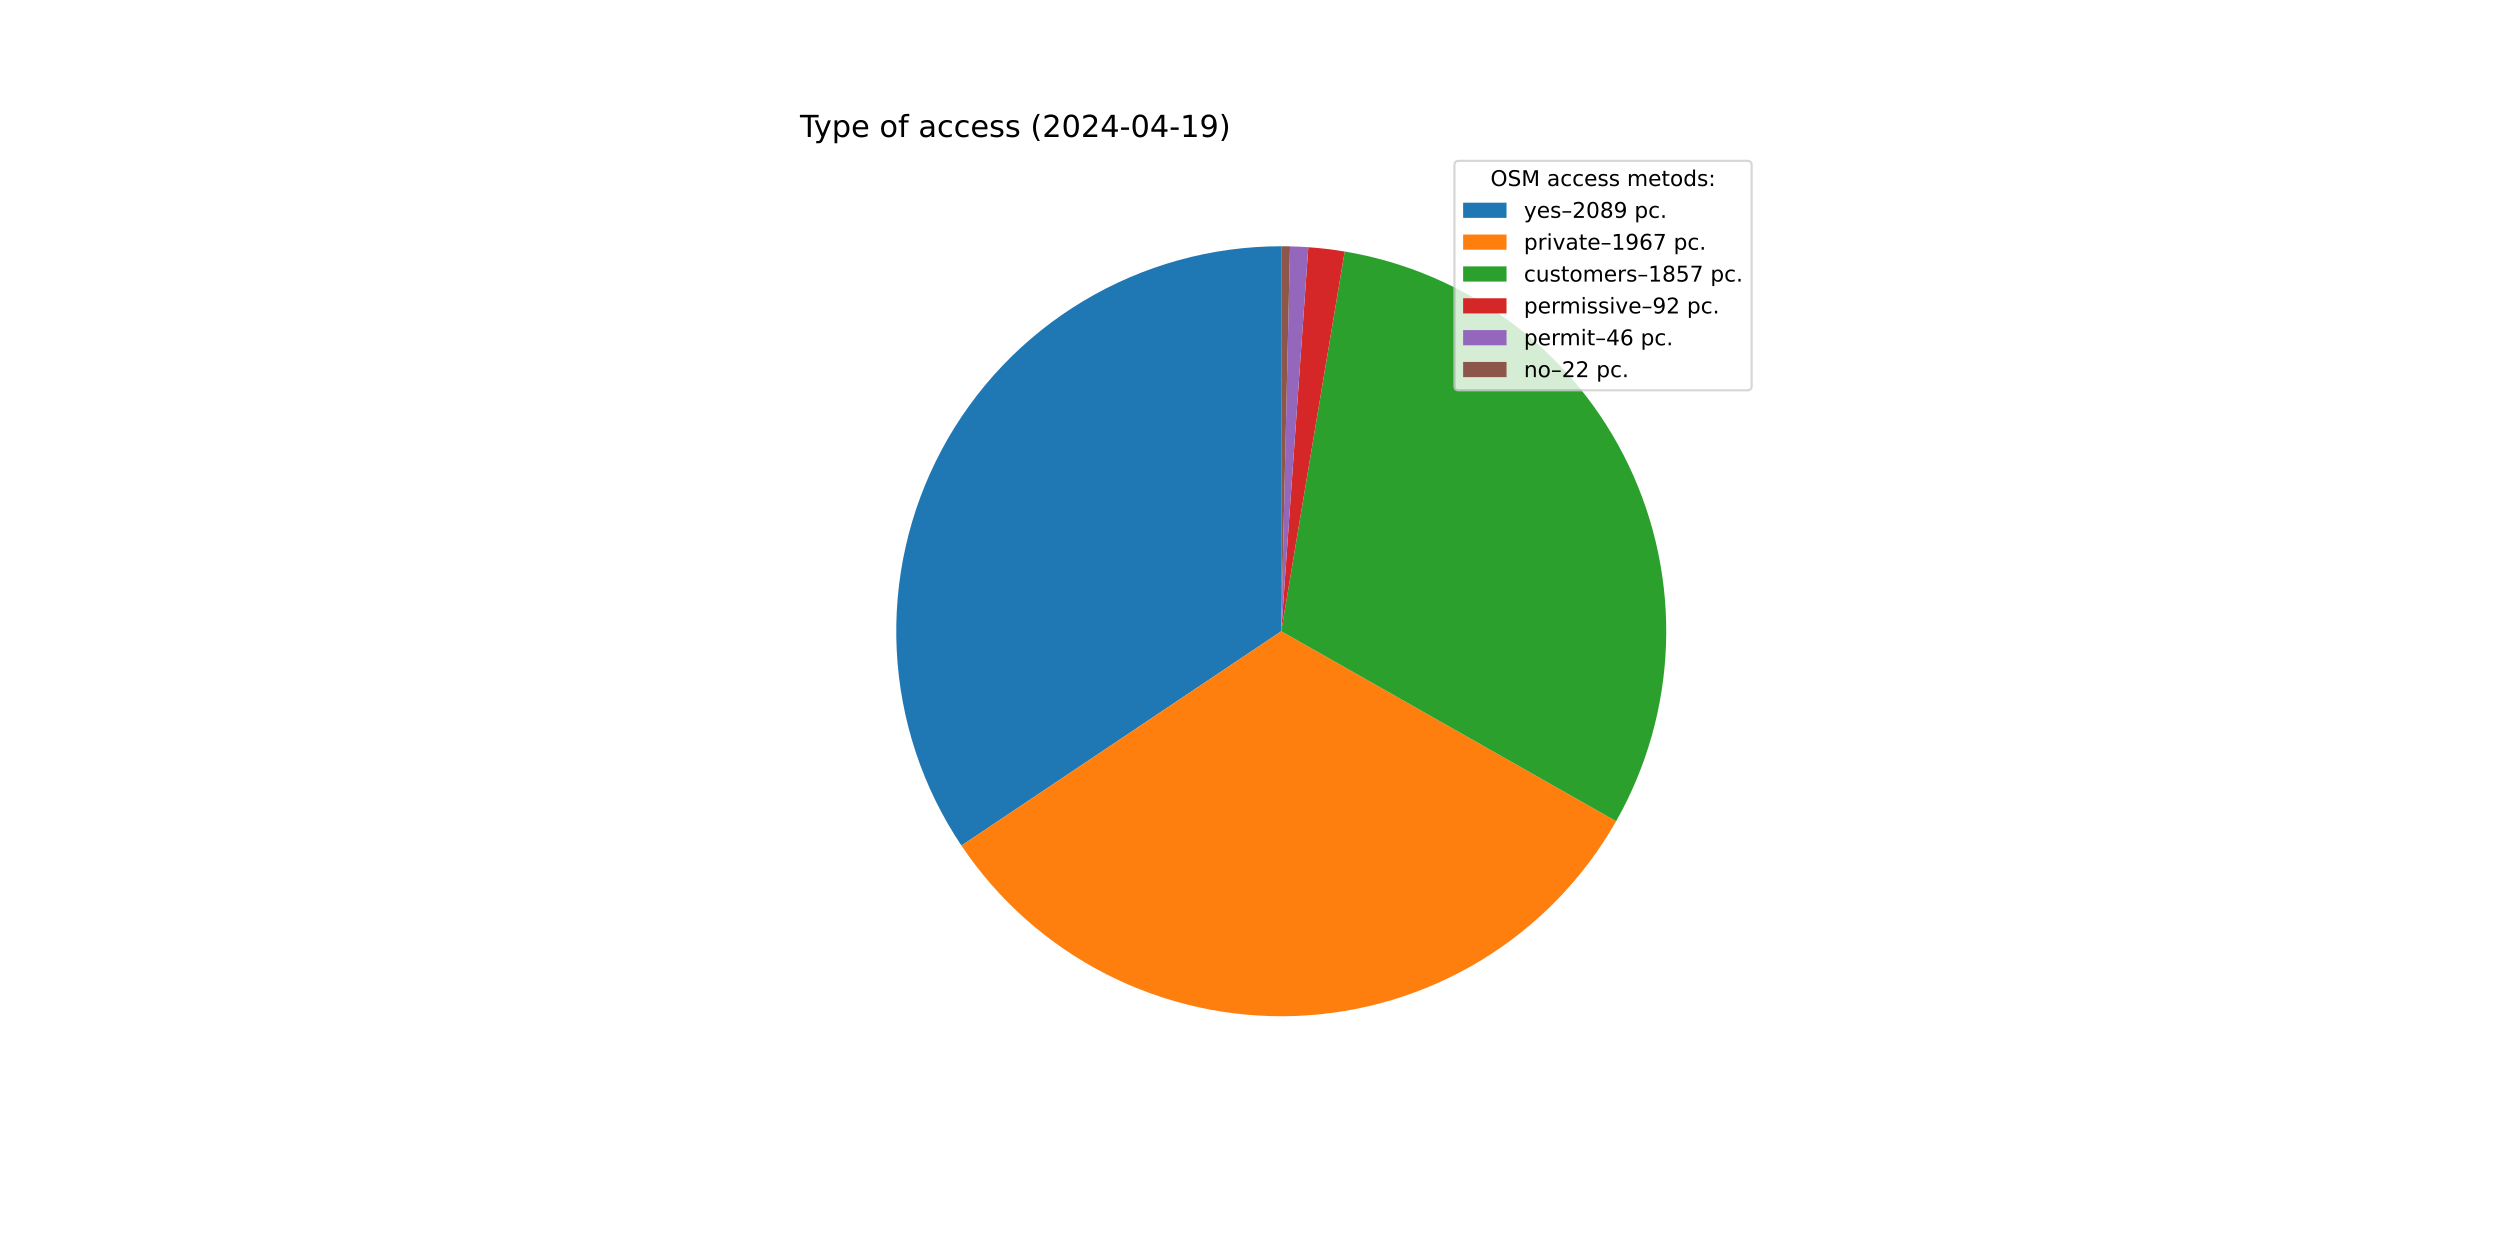
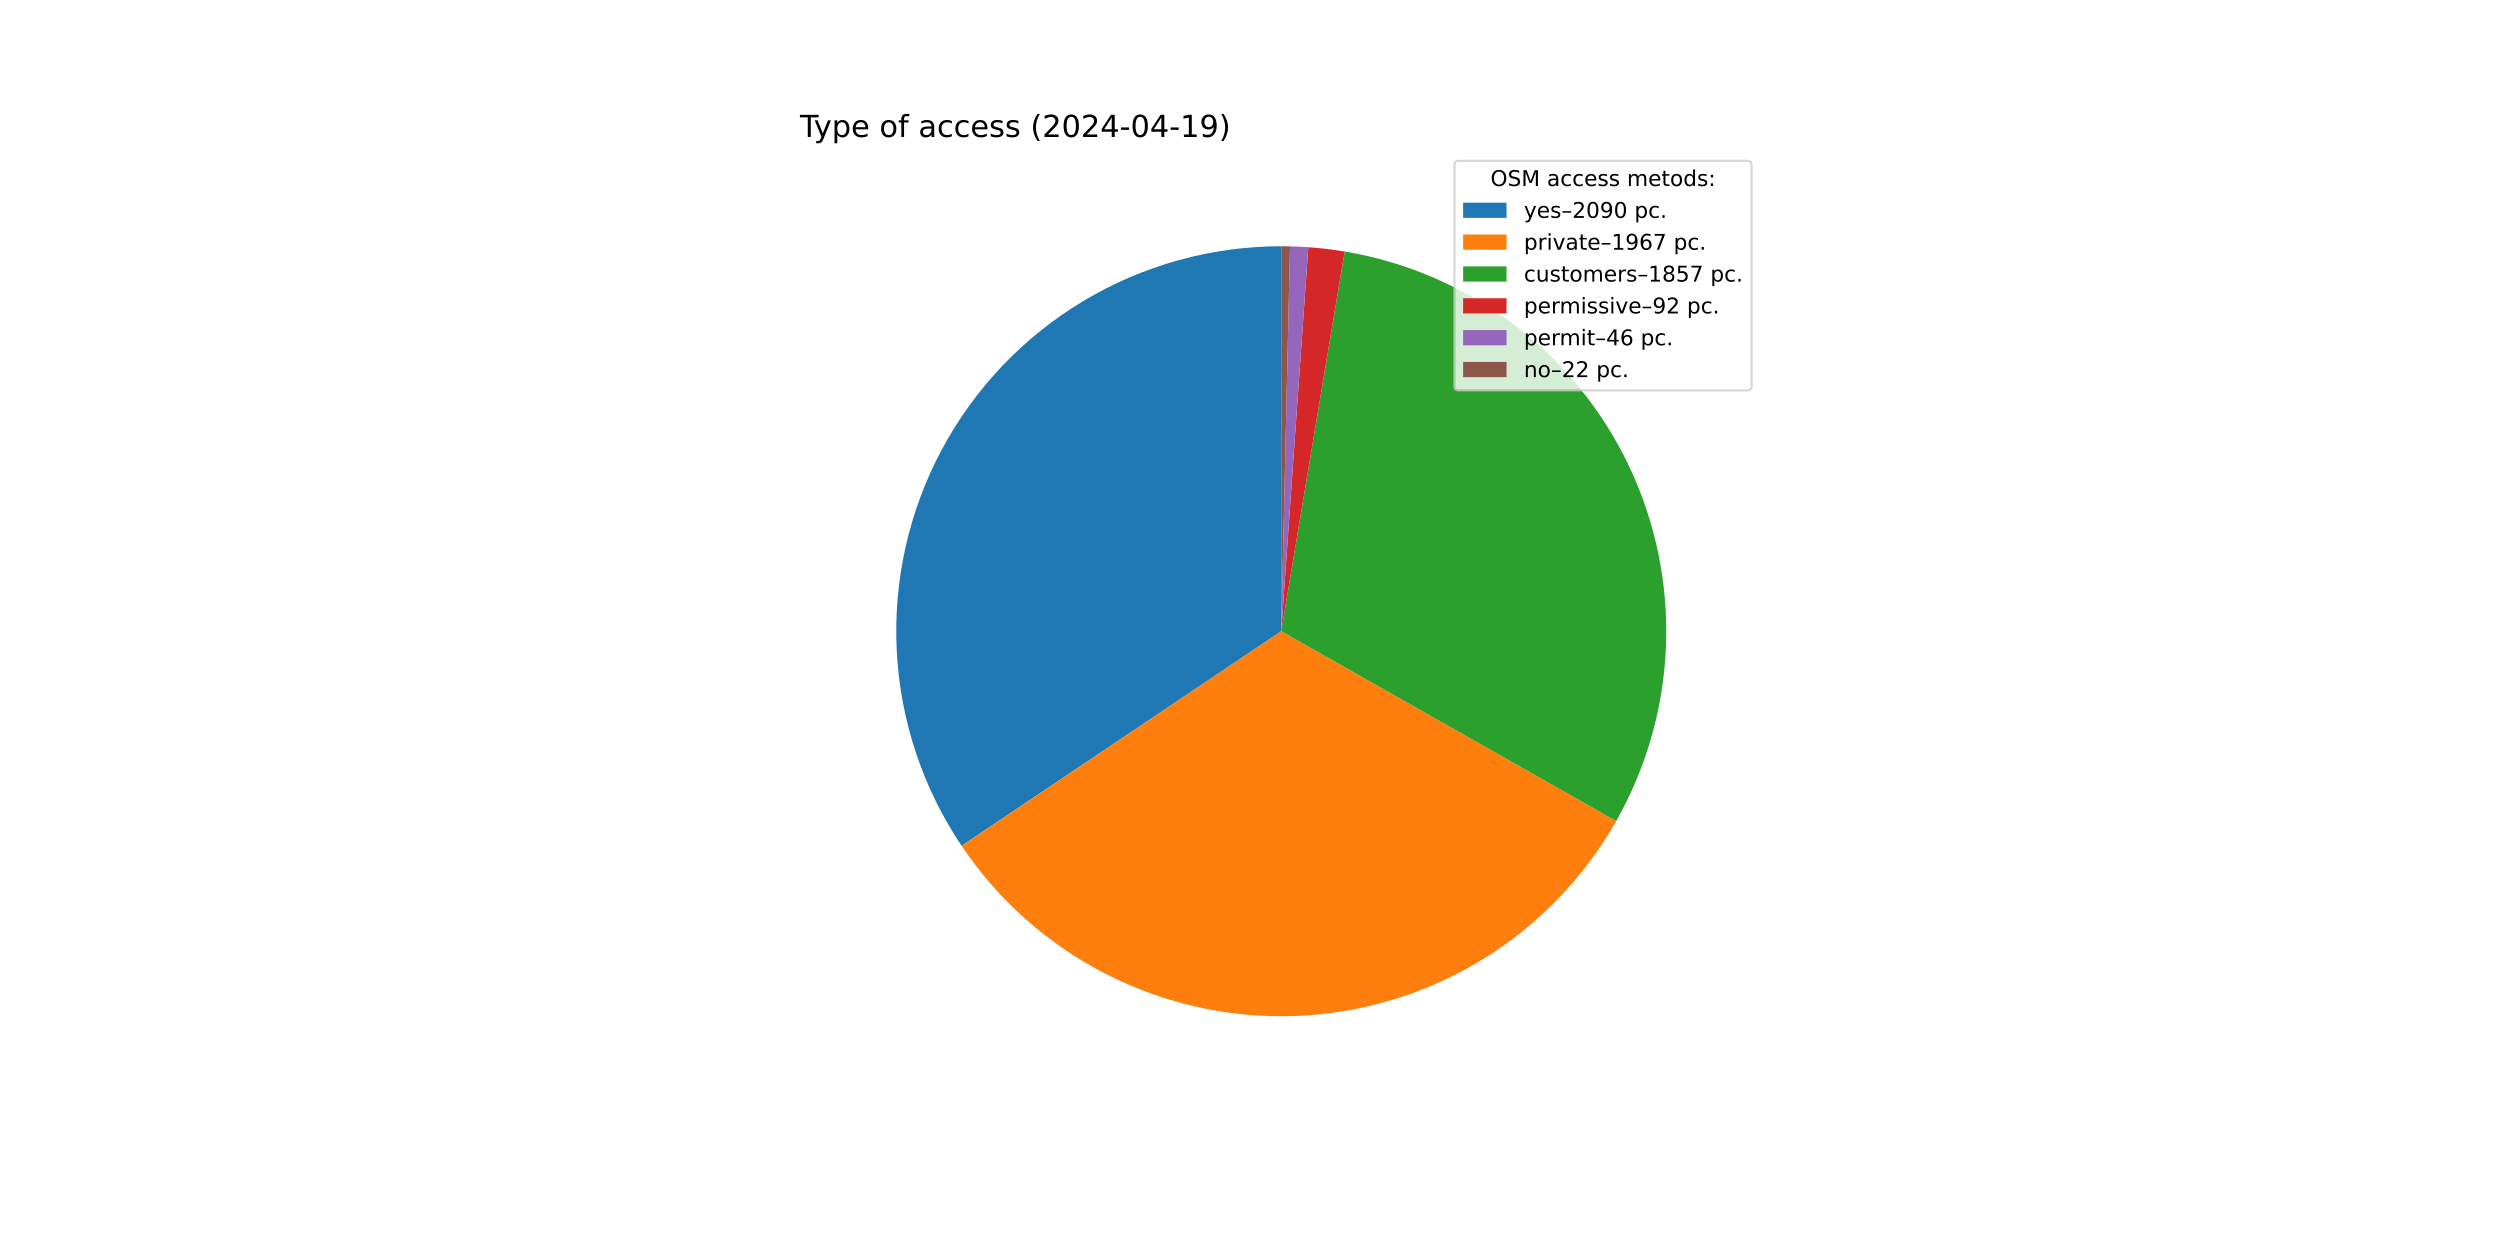
<svg xmlns="http://www.w3.org/2000/svg" xmlns:xlink="http://www.w3.org/1999/xlink" width="1152pt" height="576pt" viewBox="0 0 1152 576" version="1.1">
  <defs>
    <style type="text/css">*{stroke-linejoin: round; stroke-linecap: butt}</style>
  </defs>
  <g id="figure_1">
    <g id="patch_1">
      <path d="M 0 576  L 1152 576  L 1152 0  L 0 0  z " style="fill: #ffffff" />
    </g>
    <g id="axes_1">
      <g id="patch_2">
-         <path d="M 590.4 113.472  C 558.254 113.472 526.705 122.209 499.139 138.745  C 471.572 155.281 449.012 179.003 433.879 207.364  C 418.747 235.725 411.603 267.673 413.215 299.778  C 414.828 331.884 425.136 362.955 443.034 389.657  L 590.4 290.88  z " style="fill: #1f77b4" />
+         <path d="M 590.4 113.472  C 558.244 113.472 526.685 122.215 499.113 138.761  C 471.541 155.307 448.979 179.042 433.851 207.417  C 418.723 235.793 411.591 267.754 413.22 299.869  C 414.849 331.983 425.179 363.059 443.101 389.757  L 590.4 290.88  z " style="fill: #1f77b4" />
      </g>
      <g id="patch_3">
-         <path d="M 443.034 389.657  C 459.876 414.783 482.866 435.189 509.813 448.929  C 536.761 462.669 566.779 469.291 597.006 468.165  C 627.233 467.039 656.676 458.2 682.526 442.493  C 708.375 426.786 729.784 404.725 744.708 378.416  L 590.4 290.88  z " style="fill: #ff7f0e" />
+         <path d="M 443.101 389.757  C 459.957 414.867 482.957 435.255 509.908 448.977  C 536.858 462.698 566.876 469.303 597.097 468.162  C 627.318 467.02 656.751 458.169 682.59 442.454  C 708.429 426.738 729.825 404.673 744.738 378.363  L 590.4 290.88  z " style="fill: #ff7f0e" />
      </g>
      <g id="patch_4">
-         <path d="M 744.708 378.416  C 758.79 353.592 766.677 325.733 767.695 297.211  C 768.713 268.689 762.835 240.339 750.559 214.574  C 738.284 188.809 719.97 166.382 697.179 149.205  C 674.387 132.027 647.783 120.6 619.634 115.897  L 590.4 290.88  z " style="fill: #2ca02c" />
+         <path d="M 744.738 378.363  C 758.81 353.538 766.686 325.681 767.697 297.164  C 768.707 268.647 762.823 240.302 750.545 214.544  C 738.267 188.785 719.953 166.366 697.164 149.193  C 674.374 132.021 647.774 120.598 619.629 115.896  L 590.4 290.88  z " style="fill: #2ca02c" />
      </g>
      <g id="patch_5">
-         <path d="M 619.634 115.897  C 616.858 115.433 614.071 115.036 611.276 114.705  C 608.481 114.373 605.679 114.109 602.871 113.911  L 590.4 290.88  z " style="fill: #d62728" />
+         <path d="M 619.629 115.896  C 616.853 115.433 614.067 115.035 611.273 114.704  C 608.478 114.373 605.676 114.109 602.869 113.911  L 590.4 290.88  z " style="fill: #d62728" />
      </g>
      <g id="patch_6">
-         <path d="M 602.871 113.911  C 601.467 113.812 600.062 113.73 598.657 113.664  C 597.251 113.599 595.845 113.55 594.438 113.518  L 590.4 290.88  z " style="fill: #9467bd" />
+         <path d="M 602.869 113.911  C 601.465 113.812 600.061 113.73 598.655 113.664  C 597.25 113.599 595.844 113.55 594.437 113.518  L 590.4 290.88  z " style="fill: #9467bd" />
      </g>
      <g id="patch_7">
-         <path d="M 594.438 113.518  C 593.765 113.503 593.092 113.491 592.419 113.483  C 591.746 113.476 591.073 113.472 590.4 113.472  L 590.4 290.88  z " style="fill: #8c564b" />
+         <path d="M 594.437 113.518  C 593.764 113.503 593.092 113.491 592.419 113.483  C 591.746 113.476 591.073 113.472 590.4 113.472  L 590.4 290.88  z " style="fill: #8c564b" />
      </g>
      <g id="matplotlib.axis_1" />
      <g id="matplotlib.axis_2" />
      <g id="text_1">
        <g transform="translate(368.64 63.12) scale(0.14 -0.14)">
          <defs>
            <path id="DejaVuSans-54" d="M -19 4666  L 3928 4666  L 3928 4134  L 2272 4134  L 2272 0  L 1638 0  L 1638 4134  L -19 4134  L -19 4666  z " transform="scale(0.015625)" />
            <path id="DejaVuSans-79" d="M 2059 -325  Q 1816 -950 1584 -1140  Q 1353 -1331 966 -1331  L 506 -1331  L 506 -850  L 844 -850  Q 1081 -850 1212 -737  Q 1344 -625 1503 -206  L 1606 56  L 191 3500  L 800 3500  L 1894 763  L 2988 3500  L 3597 3500  L 2059 -325  z " transform="scale(0.015625)" />
            <path id="DejaVuSans-70" d="M 1159 525  L 1159 -1331  L 581 -1331  L 581 3500  L 1159 3500  L 1159 2969  Q 1341 3281 1617 3432  Q 1894 3584 2278 3584  Q 2916 3584 3314 3078  Q 3713 2572 3713 1747  Q 3713 922 3314 415  Q 2916 -91 2278 -91  Q 1894 -91 1617 61  Q 1341 213 1159 525  z M 3116 1747  Q 3116 2381 2855 2742  Q 2594 3103 2138 3103  Q 1681 3103 1420 2742  Q 1159 2381 1159 1747  Q 1159 1113 1420 752  Q 1681 391 2138 391  Q 2594 391 2855 752  Q 3116 1113 3116 1747  z " transform="scale(0.015625)" />
            <path id="DejaVuSans-65" d="M 3597 1894  L 3597 1613  L 953 1613  Q 991 1019 1311 708  Q 1631 397 2203 397  Q 2534 397 2845 478  Q 3156 559 3463 722  L 3463 178  Q 3153 47 2828 -22  Q 2503 -91 2169 -91  Q 1331 -91 842 396  Q 353 884 353 1716  Q 353 2575 817 3079  Q 1281 3584 2069 3584  Q 2775 3584 3186 3129  Q 3597 2675 3597 1894  z M 3022 2063  Q 3016 2534 2758 2815  Q 2500 3097 2075 3097  Q 1594 3097 1305 2825  Q 1016 2553 972 2059  L 3022 2063  z " transform="scale(0.015625)" />
            <path id="DejaVuSans-20" transform="scale(0.015625)" />
            <path id="DejaVuSans-6f" d="M 1959 3097  Q 1497 3097 1228 2736  Q 959 2375 959 1747  Q 959 1119 1226 758  Q 1494 397 1959 397  Q 2419 397 2687 759  Q 2956 1122 2956 1747  Q 2956 2369 2687 2733  Q 2419 3097 1959 3097  z M 1959 3584  Q 2709 3584 3137 3096  Q 3566 2609 3566 1747  Q 3566 888 3137 398  Q 2709 -91 1959 -91  Q 1206 -91 779 398  Q 353 888 353 1747  Q 353 2609 779 3096  Q 1206 3584 1959 3584  z " transform="scale(0.015625)" />
            <path id="DejaVuSans-66" d="M 2375 4863  L 2375 4384  L 1825 4384  Q 1516 4384 1395 4259  Q 1275 4134 1275 3809  L 1275 3500  L 2222 3500  L 2222 3053  L 1275 3053  L 1275 0  L 697 0  L 697 3053  L 147 3053  L 147 3500  L 697 3500  L 697 3744  Q 697 4328 969 4595  Q 1241 4863 1831 4863  L 2375 4863  z " transform="scale(0.015625)" />
            <path id="DejaVuSans-61" d="M 2194 1759  Q 1497 1759 1228 1600  Q 959 1441 959 1056  Q 959 750 1161 570  Q 1363 391 1709 391  Q 2188 391 2477 730  Q 2766 1069 2766 1631  L 2766 1759  L 2194 1759  z M 3341 1997  L 3341 0  L 2766 0  L 2766 531  Q 2569 213 2275 61  Q 1981 -91 1556 -91  Q 1019 -91 701 211  Q 384 513 384 1019  Q 384 1609 779 1909  Q 1175 2209 1959 2209  L 2766 2209  L 2766 2266  Q 2766 2663 2505 2880  Q 2244 3097 1772 3097  Q 1472 3097 1187 3025  Q 903 2953 641 2809  L 641 3341  Q 956 3463 1253 3523  Q 1550 3584 1831 3584  Q 2591 3584 2966 3190  Q 3341 2797 3341 1997  z " transform="scale(0.015625)" />
            <path id="DejaVuSans-63" d="M 3122 3366  L 3122 2828  Q 2878 2963 2633 3030  Q 2388 3097 2138 3097  Q 1578 3097 1268 2742  Q 959 2388 959 1747  Q 959 1106 1268 751  Q 1578 397 2138 397  Q 2388 397 2633 464  Q 2878 531 3122 666  L 3122 134  Q 2881 22 2623 -34  Q 2366 -91 2075 -91  Q 1284 -91 818 406  Q 353 903 353 1747  Q 353 2603 823 3093  Q 1294 3584 2113 3584  Q 2378 3584 2631 3529  Q 2884 3475 3122 3366  z " transform="scale(0.015625)" />
            <path id="DejaVuSans-73" d="M 2834 3397  L 2834 2853  Q 2591 2978 2328 3040  Q 2066 3103 1784 3103  Q 1356 3103 1142 2972  Q 928 2841 928 2578  Q 928 2378 1081 2264  Q 1234 2150 1697 2047  L 1894 2003  Q 2506 1872 2764 1633  Q 3022 1394 3022 966  Q 3022 478 2636 193  Q 2250 -91 1575 -91  Q 1294 -91 989 -36  Q 684 19 347 128  L 347 722  Q 666 556 975 473  Q 1284 391 1588 391  Q 1994 391 2212 530  Q 2431 669 2431 922  Q 2431 1156 2273 1281  Q 2116 1406 1581 1522  L 1381 1569  Q 847 1681 609 1914  Q 372 2147 372 2553  Q 372 3047 722 3315  Q 1072 3584 1716 3584  Q 2034 3584 2315 3537  Q 2597 3491 2834 3397  z " transform="scale(0.015625)" />
            <path id="DejaVuSans-28" d="M 1984 4856  Q 1566 4138 1362 3434  Q 1159 2731 1159 2009  Q 1159 1288 1364 580  Q 1569 -128 1984 -844  L 1484 -844  Q 1016 -109 783 600  Q 550 1309 550 2009  Q 550 2706 781 3412  Q 1013 4119 1484 4856  L 1984 4856  z " transform="scale(0.015625)" />
            <path id="DejaVuSans-32" d="M 1228 531  L 3431 531  L 3431 0  L 469 0  L 469 531  Q 828 903 1448 1529  Q 2069 2156 2228 2338  Q 2531 2678 2651 2914  Q 2772 3150 2772 3378  Q 2772 3750 2511 3984  Q 2250 4219 1831 4219  Q 1534 4219 1204 4116  Q 875 4013 500 3803  L 500 4441  Q 881 4594 1212 4672  Q 1544 4750 1819 4750  Q 2544 4750 2975 4387  Q 3406 4025 3406 3419  Q 3406 3131 3298 2873  Q 3191 2616 2906 2266  Q 2828 2175 2409 1742  Q 1991 1309 1228 531  z " transform="scale(0.015625)" />
            <path id="DejaVuSans-30" d="M 2034 4250  Q 1547 4250 1301 3770  Q 1056 3291 1056 2328  Q 1056 1369 1301 889  Q 1547 409 2034 409  Q 2525 409 2770 889  Q 3016 1369 3016 2328  Q 3016 3291 2770 3770  Q 2525 4250 2034 4250  z M 2034 4750  Q 2819 4750 3233 4129  Q 3647 3509 3647 2328  Q 3647 1150 3233 529  Q 2819 -91 2034 -91  Q 1250 -91 836 529  Q 422 1150 422 2328  Q 422 3509 836 4129  Q 1250 4750 2034 4750  z " transform="scale(0.015625)" />
            <path id="DejaVuSans-34" d="M 2419 4116  L 825 1625  L 2419 1625  L 2419 4116  z M 2253 4666  L 3047 4666  L 3047 1625  L 3713 1625  L 3713 1100  L 3047 1100  L 3047 0  L 2419 0  L 2419 1100  L 313 1100  L 313 1709  L 2253 4666  z " transform="scale(0.015625)" />
            <path id="DejaVuSans-2d" d="M 313 2009  L 1997 2009  L 1997 1497  L 313 1497  L 313 2009  z " transform="scale(0.015625)" />
            <path id="DejaVuSans-31" d="M 794 531  L 1825 531  L 1825 4091  L 703 3866  L 703 4441  L 1819 4666  L 2450 4666  L 2450 531  L 3481 531  L 3481 0  L 794 0  L 794 531  z " transform="scale(0.015625)" />
            <path id="DejaVuSans-39" d="M 703 97  L 703 672  Q 941 559 1184 500  Q 1428 441 1663 441  Q 2288 441 2617 861  Q 2947 1281 2994 2138  Q 2813 1869 2534 1725  Q 2256 1581 1919 1581  Q 1219 1581 811 2004  Q 403 2428 403 3163  Q 403 3881 828 4315  Q 1253 4750 1959 4750  Q 2769 4750 3195 4129  Q 3622 3509 3622 2328  Q 3622 1225 3098 567  Q 2575 -91 1691 -91  Q 1453 -91 1209 -44  Q 966 3 703 97  z M 1959 2075  Q 2384 2075 2632 2365  Q 2881 2656 2881 3163  Q 2881 3666 2632 3958  Q 2384 4250 1959 4250  Q 1534 4250 1286 3958  Q 1038 3666 1038 3163  Q 1038 2656 1286 2365  Q 1534 2075 1959 2075  z " transform="scale(0.015625)" />
            <path id="DejaVuSans-29" d="M 513 4856  L 1013 4856  Q 1481 4119 1714 3412  Q 1947 2706 1947 2009  Q 1947 1309 1714 600  Q 1481 -109 1013 -844  L 513 -844  Q 928 -128 1133 580  Q 1338 1288 1338 2009  Q 1338 2731 1133 3434  Q 928 4138 513 4856  z " transform="scale(0.015625)" />
          </defs>
          <use xlink:href="#DejaVuSans-54" />
          <use xlink:href="#DejaVuSans-79" x="45.459" />
          <use xlink:href="#DejaVuSans-70" x="104.639" />
          <use xlink:href="#DejaVuSans-65" x="168.115" />
          <use xlink:href="#DejaVuSans-20" x="229.639" />
          <use xlink:href="#DejaVuSans-6f" x="261.426" />
          <use xlink:href="#DejaVuSans-66" x="322.607" />
          <use xlink:href="#DejaVuSans-20" x="357.812" />
          <use xlink:href="#DejaVuSans-61" x="389.6" />
          <use xlink:href="#DejaVuSans-63" x="450.879" />
          <use xlink:href="#DejaVuSans-63" x="505.859" />
          <use xlink:href="#DejaVuSans-65" x="560.84" />
          <use xlink:href="#DejaVuSans-73" x="622.363" />
          <use xlink:href="#DejaVuSans-73" x="674.463" />
          <use xlink:href="#DejaVuSans-20" x="726.562" />
          <use xlink:href="#DejaVuSans-28" x="758.35" />
          <use xlink:href="#DejaVuSans-32" x="797.363" />
          <use xlink:href="#DejaVuSans-30" x="860.986" />
          <use xlink:href="#DejaVuSans-32" x="924.609" />
          <use xlink:href="#DejaVuSans-34" x="988.232" />
          <use xlink:href="#DejaVuSans-2d" x="1051.855" />
          <use xlink:href="#DejaVuSans-30" x="1087.939" />
          <use xlink:href="#DejaVuSans-34" x="1151.562" />
          <use xlink:href="#DejaVuSans-2d" x="1215.186" />
          <use xlink:href="#DejaVuSans-31" x="1251.27" />
          <use xlink:href="#DejaVuSans-39" x="1314.893" />
          <use xlink:href="#DejaVuSans-29" x="1378.516" />
        </g>
      </g>
      <g id="legend_1">
        <g id="patch_8">
          <path d="M 672.208 179.867  L 805.16 179.867  Q 807.16 179.867 807.16 177.867  L 807.16 76.12  Q 807.16 74.12 805.16 74.12  L 672.208 74.12  Q 670.208 74.12 670.208 76.12  L 670.208 177.867  Q 670.208 179.867 672.208 179.867  z " style="fill: #ffffff; opacity: 0.8; stroke: #cccccc; stroke-linejoin: miter" />
        </g>
        <g id="text_2">
          <g transform="translate(686.8038 85.71844) scale(0.1 -0.1)">
            <defs>
              <path id="DejaVuSans-4f" d="M 2522 4238  Q 1834 4238 1429 3725  Q 1025 3213 1025 2328  Q 1025 1447 1429 934  Q 1834 422 2522 422  Q 3209 422 3611 934  Q 4013 1447 4013 2328  Q 4013 3213 3611 3725  Q 3209 4238 2522 4238  z M 2522 4750  Q 3503 4750 4090 4092  Q 4678 3434 4678 2328  Q 4678 1225 4090 567  Q 3503 -91 2522 -91  Q 1538 -91 948 565  Q 359 1222 359 2328  Q 359 3434 948 4092  Q 1538 4750 2522 4750  z " transform="scale(0.015625)" />
              <path id="DejaVuSans-53" d="M 3425 4513  L 3425 3897  Q 3066 4069 2747 4153  Q 2428 4238 2131 4238  Q 1616 4238 1336 4038  Q 1056 3838 1056 3469  Q 1056 3159 1242 3001  Q 1428 2844 1947 2747  L 2328 2669  Q 3034 2534 3370 2195  Q 3706 1856 3706 1288  Q 3706 609 3251 259  Q 2797 -91 1919 -91  Q 1588 -91 1214 -16  Q 841 59 441 206  L 441 856  Q 825 641 1194 531  Q 1563 422 1919 422  Q 2459 422 2753 634  Q 3047 847 3047 1241  Q 3047 1584 2836 1778  Q 2625 1972 2144 2069  L 1759 2144  Q 1053 2284 737 2584  Q 422 2884 422 3419  Q 422 4038 858 4394  Q 1294 4750 2059 4750  Q 2388 4750 2728 4690  Q 3069 4631 3425 4513  z " transform="scale(0.015625)" />
              <path id="DejaVuSans-4d" d="M 628 4666  L 1569 4666  L 2759 1491  L 3956 4666  L 4897 4666  L 4897 0  L 4281 0  L 4281 4097  L 3078 897  L 2444 897  L 1241 4097  L 1241 0  L 628 0  L 628 4666  z " transform="scale(0.015625)" />
              <path id="DejaVuSans-6d" d="M 3328 2828  Q 3544 3216 3844 3400  Q 4144 3584 4550 3584  Q 5097 3584 5394 3201  Q 5691 2819 5691 2113  L 5691 0  L 5113 0  L 5113 2094  Q 5113 2597 4934 2840  Q 4756 3084 4391 3084  Q 3944 3084 3684 2787  Q 3425 2491 3425 1978  L 3425 0  L 2847 0  L 2847 2094  Q 2847 2600 2669 2842  Q 2491 3084 2119 3084  Q 1678 3084 1418 2786  Q 1159 2488 1159 1978  L 1159 0  L 581 0  L 581 3500  L 1159 3500  L 1159 2956  Q 1356 3278 1631 3431  Q 1906 3584 2284 3584  Q 2666 3584 2933 3390  Q 3200 3197 3328 2828  z " transform="scale(0.015625)" />
              <path id="DejaVuSans-74" d="M 1172 4494  L 1172 3500  L 2356 3500  L 2356 3053  L 1172 3053  L 1172 1153  Q 1172 725 1289 603  Q 1406 481 1766 481  L 2356 481  L 2356 0  L 1766 0  Q 1100 0 847 248  Q 594 497 594 1153  L 594 3053  L 172 3053  L 172 3500  L 594 3500  L 594 4494  L 1172 4494  z " transform="scale(0.015625)" />
              <path id="DejaVuSans-64" d="M 2906 2969  L 2906 4863  L 3481 4863  L 3481 0  L 2906 0  L 2906 525  Q 2725 213 2448 61  Q 2172 -91 1784 -91  Q 1150 -91 751 415  Q 353 922 353 1747  Q 353 2572 751 3078  Q 1150 3584 1784 3584  Q 2172 3584 2448 3432  Q 2725 3281 2906 2969  z M 947 1747  Q 947 1113 1208 752  Q 1469 391 1925 391  Q 2381 391 2643 752  Q 2906 1113 2906 1747  Q 2906 2381 2643 2742  Q 2381 3103 1925 3103  Q 1469 3103 1208 2742  Q 947 2381 947 1747  z " transform="scale(0.015625)" />
              <path id="DejaVuSans-3a" d="M 750 794  L 1409 794  L 1409 0  L 750 0  L 750 794  z M 750 3309  L 1409 3309  L 1409 2516  L 750 2516  L 750 3309  z " transform="scale(0.015625)" />
            </defs>
            <use xlink:href="#DejaVuSans-4f" />
            <use xlink:href="#DejaVuSans-53" x="78.711" />
            <use xlink:href="#DejaVuSans-4d" x="142.188" />
            <use xlink:href="#DejaVuSans-20" x="228.467" />
            <use xlink:href="#DejaVuSans-61" x="260.254" />
            <use xlink:href="#DejaVuSans-63" x="321.533" />
            <use xlink:href="#DejaVuSans-63" x="376.514" />
            <use xlink:href="#DejaVuSans-65" x="431.494" />
            <use xlink:href="#DejaVuSans-73" x="493.018" />
            <use xlink:href="#DejaVuSans-73" x="545.117" />
            <use xlink:href="#DejaVuSans-20" x="597.217" />
            <use xlink:href="#DejaVuSans-6d" x="629.004" />
            <use xlink:href="#DejaVuSans-65" x="726.416" />
            <use xlink:href="#DejaVuSans-74" x="787.939" />
            <use xlink:href="#DejaVuSans-6f" x="827.148" />
            <use xlink:href="#DejaVuSans-64" x="888.33" />
            <use xlink:href="#DejaVuSans-73" x="951.807" />
            <use xlink:href="#DejaVuSans-3a" x="1003.906" />
          </g>
        </g>
        <g id="patch_9">
          <path d="M 674.208 100.397  L 694.208 100.397  L 694.208 93.397  L 674.208 93.397  z " style="fill: #1f77b4" />
        </g>
        <g id="text_3">
          <g transform="translate(702.2084 100.3966) scale(0.1 -0.1)">
            <defs>
              <path id="DejaVuSans-2013" d="M 313 1978  L 2888 1978  L 2888 1528  L 313 1528  L 313 1978  z " transform="scale(0.015625)" />
-               <path id="DejaVuSans-38" d="M 2034 2216  Q 1584 2216 1326 1975  Q 1069 1734 1069 1313  Q 1069 891 1326 650  Q 1584 409 2034 409  Q 2484 409 2743 651  Q 3003 894 3003 1313  Q 3003 1734 2745 1975  Q 2488 2216 2034 2216  z M 1403 2484  Q 997 2584 770 2862  Q 544 3141 544 3541  Q 544 4100 942 4425  Q 1341 4750 2034 4750  Q 2731 4750 3128 4425  Q 3525 4100 3525 3541  Q 3525 3141 3298 2862  Q 3072 2584 2669 2484  Q 3125 2378 3379 2068  Q 3634 1759 3634 1313  Q 3634 634 3220 271  Q 2806 -91 2034 -91  Q 1263 -91 848 271  Q 434 634 434 1313  Q 434 1759 690 2068  Q 947 2378 1403 2484  z M 1172 3481  Q 1172 3119 1398 2916  Q 1625 2713 2034 2713  Q 2441 2713 2670 2916  Q 2900 3119 2900 3481  Q 2900 3844 2670 4047  Q 2441 4250 2034 4250  Q 1625 4250 1398 4047  Q 1172 3844 1172 3481  z " transform="scale(0.015625)" />
              <path id="DejaVuSans-2e" d="M 684 794  L 1344 794  L 1344 0  L 684 0  L 684 794  z " transform="scale(0.015625)" />
            </defs>
            <use xlink:href="#DejaVuSans-79" />
            <use xlink:href="#DejaVuSans-65" x="59.18" />
            <use xlink:href="#DejaVuSans-73" x="120.703" />
            <use xlink:href="#DejaVuSans-2013" x="172.803" />
            <use xlink:href="#DejaVuSans-32" x="222.803" />
            <use xlink:href="#DejaVuSans-30" x="286.426" />
-             <use xlink:href="#DejaVuSans-38" x="350.049" />
-             <use xlink:href="#DejaVuSans-39" x="413.672" />
+             <use xlink:href="#DejaVuSans-39" x="350.049" />
+             <use xlink:href="#DejaVuSans-30" x="413.672" />
            <use xlink:href="#DejaVuSans-20" x="477.295" />
            <use xlink:href="#DejaVuSans-70" x="509.082" />
            <use xlink:href="#DejaVuSans-63" x="572.559" />
            <use xlink:href="#DejaVuSans-2e" x="627.539" />
          </g>
        </g>
        <g id="patch_10">
          <path d="M 674.208 115.075  L 694.208 115.075  L 694.208 108.075  L 674.208 108.075  z " style="fill: #ff7f0e" />
        </g>
        <g id="text_4">
          <g transform="translate(702.2084 115.0747) scale(0.1 -0.1)">
            <defs>
              <path id="DejaVuSans-72" d="M 2631 2963  Q 2534 3019 2420 3045  Q 2306 3072 2169 3072  Q 1681 3072 1420 2755  Q 1159 2438 1159 1844  L 1159 0  L 581 0  L 581 3500  L 1159 3500  L 1159 2956  Q 1341 3275 1631 3429  Q 1922 3584 2338 3584  Q 2397 3584 2469 3576  Q 2541 3569 2628 3553  L 2631 2963  z " transform="scale(0.015625)" />
              <path id="DejaVuSans-69" d="M 603 3500  L 1178 3500  L 1178 0  L 603 0  L 603 3500  z M 603 4863  L 1178 4863  L 1178 4134  L 603 4134  L 603 4863  z " transform="scale(0.015625)" />
              <path id="DejaVuSans-76" d="M 191 3500  L 800 3500  L 1894 563  L 2988 3500  L 3597 3500  L 2284 0  L 1503 0  L 191 3500  z " transform="scale(0.015625)" />
              <path id="DejaVuSans-36" d="M 2113 2584  Q 1688 2584 1439 2293  Q 1191 2003 1191 1497  Q 1191 994 1439 701  Q 1688 409 2113 409  Q 2538 409 2786 701  Q 3034 994 3034 1497  Q 3034 2003 2786 2293  Q 2538 2584 2113 2584  z M 3366 4563  L 3366 3988  Q 3128 4100 2886 4159  Q 2644 4219 2406 4219  Q 1781 4219 1451 3797  Q 1122 3375 1075 2522  Q 1259 2794 1537 2939  Q 1816 3084 2150 3084  Q 2853 3084 3261 2657  Q 3669 2231 3669 1497  Q 3669 778 3244 343  Q 2819 -91 2113 -91  Q 1303 -91 875 529  Q 447 1150 447 2328  Q 447 3434 972 4092  Q 1497 4750 2381 4750  Q 2619 4750 2861 4703  Q 3103 4656 3366 4563  z " transform="scale(0.015625)" />
              <path id="DejaVuSans-37" d="M 525 4666  L 3525 4666  L 3525 4397  L 1831 0  L 1172 0  L 2766 4134  L 525 4134  L 525 4666  z " transform="scale(0.015625)" />
            </defs>
            <use xlink:href="#DejaVuSans-70" />
            <use xlink:href="#DejaVuSans-72" x="63.477" />
            <use xlink:href="#DejaVuSans-69" x="104.59" />
            <use xlink:href="#DejaVuSans-76" x="132.373" />
            <use xlink:href="#DejaVuSans-61" x="191.553" />
            <use xlink:href="#DejaVuSans-74" x="252.832" />
            <use xlink:href="#DejaVuSans-65" x="292.041" />
            <use xlink:href="#DejaVuSans-2013" x="353.564" />
            <use xlink:href="#DejaVuSans-31" x="403.564" />
            <use xlink:href="#DejaVuSans-39" x="467.188" />
            <use xlink:href="#DejaVuSans-36" x="530.811" />
            <use xlink:href="#DejaVuSans-37" x="594.434" />
            <use xlink:href="#DejaVuSans-20" x="658.057" />
            <use xlink:href="#DejaVuSans-70" x="689.844" />
            <use xlink:href="#DejaVuSans-63" x="753.32" />
            <use xlink:href="#DejaVuSans-2e" x="808.301" />
          </g>
        </g>
        <g id="patch_11">
          <path d="M 674.208 129.753  L 694.208 129.753  L 694.208 122.753  L 674.208 122.753  z " style="fill: #2ca02c" />
        </g>
        <g id="text_5">
          <g transform="translate(702.2084 129.7528) scale(0.1 -0.1)">
            <defs>
              <path id="DejaVuSans-75" d="M 544 1381  L 544 3500  L 1119 3500  L 1119 1403  Q 1119 906 1312 657  Q 1506 409 1894 409  Q 2359 409 2629 706  Q 2900 1003 2900 1516  L 2900 3500  L 3475 3500  L 3475 0  L 2900 0  L 2900 538  Q 2691 219 2414 64  Q 2138 -91 1772 -91  Q 1169 -91 856 284  Q 544 659 544 1381  z M 1991 3584  L 1991 3584  z " transform="scale(0.015625)" />
+               <path id="DejaVuSans-38" d="M 2034 2216  Q 1584 2216 1326 1975  Q 1069 1734 1069 1313  Q 1069 891 1326 650  Q 1584 409 2034 409  Q 2484 409 2743 651  Q 3003 894 3003 1313  Q 3003 1734 2745 1975  Q 2488 2216 2034 2216  z M 1403 2484  Q 997 2584 770 2862  Q 544 3141 544 3541  Q 544 4100 942 4425  Q 1341 4750 2034 4750  Q 2731 4750 3128 4425  Q 3525 4100 3525 3541  Q 3525 3141 3298 2862  Q 3072 2584 2669 2484  Q 3125 2378 3379 2068  Q 3634 1759 3634 1313  Q 3634 634 3220 271  Q 2806 -91 2034 -91  Q 1263 -91 848 271  Q 434 634 434 1313  Q 434 1759 690 2068  Q 947 2378 1403 2484  z M 1172 3481  Q 1172 3119 1398 2916  Q 1625 2713 2034 2713  Q 2441 2713 2670 2916  Q 2900 3119 2900 3481  Q 2900 3844 2670 4047  Q 2441 4250 2034 4250  Q 1625 4250 1398 4047  Q 1172 3844 1172 3481  z " transform="scale(0.015625)" />
              <path id="DejaVuSans-35" d="M 691 4666  L 3169 4666  L 3169 4134  L 1269 4134  L 1269 2991  Q 1406 3038 1543 3061  Q 1681 3084 1819 3084  Q 2600 3084 3056 2656  Q 3513 2228 3513 1497  Q 3513 744 3044 326  Q 2575 -91 1722 -91  Q 1428 -91 1123 -41  Q 819 9 494 109  L 494 744  Q 775 591 1075 516  Q 1375 441 1709 441  Q 2250 441 2565 725  Q 2881 1009 2881 1497  Q 2881 1984 2565 2268  Q 2250 2553 1709 2553  Q 1456 2553 1204 2497  Q 953 2441 691 2322  L 691 4666  z " transform="scale(0.015625)" />
            </defs>
            <use xlink:href="#DejaVuSans-63" />
            <use xlink:href="#DejaVuSans-75" x="54.98" />
            <use xlink:href="#DejaVuSans-73" x="118.359" />
            <use xlink:href="#DejaVuSans-74" x="170.459" />
            <use xlink:href="#DejaVuSans-6f" x="209.668" />
            <use xlink:href="#DejaVuSans-6d" x="270.85" />
            <use xlink:href="#DejaVuSans-65" x="368.262" />
            <use xlink:href="#DejaVuSans-72" x="429.785" />
            <use xlink:href="#DejaVuSans-73" x="470.898" />
            <use xlink:href="#DejaVuSans-2013" x="522.998" />
            <use xlink:href="#DejaVuSans-31" x="572.998" />
            <use xlink:href="#DejaVuSans-38" x="636.621" />
            <use xlink:href="#DejaVuSans-35" x="700.244" />
            <use xlink:href="#DejaVuSans-37" x="763.867" />
            <use xlink:href="#DejaVuSans-20" x="827.49" />
            <use xlink:href="#DejaVuSans-70" x="859.277" />
            <use xlink:href="#DejaVuSans-63" x="922.754" />
            <use xlink:href="#DejaVuSans-2e" x="977.734" />
          </g>
        </g>
        <g id="patch_12">
          <path d="M 674.208 144.431  L 694.208 144.431  L 694.208 137.431  L 674.208 137.431  z " style="fill: #d62728" />
        </g>
        <g id="text_6">
          <g transform="translate(702.2084 144.4309) scale(0.1 -0.1)">
            <use xlink:href="#DejaVuSans-70" />
            <use xlink:href="#DejaVuSans-65" x="63.477" />
            <use xlink:href="#DejaVuSans-72" x="125" />
            <use xlink:href="#DejaVuSans-6d" x="164.363" />
            <use xlink:href="#DejaVuSans-69" x="261.775" />
            <use xlink:href="#DejaVuSans-73" x="289.559" />
            <use xlink:href="#DejaVuSans-73" x="341.658" />
            <use xlink:href="#DejaVuSans-69" x="393.758" />
            <use xlink:href="#DejaVuSans-76" x="421.541" />
            <use xlink:href="#DejaVuSans-65" x="480.721" />
            <use xlink:href="#DejaVuSans-2013" x="542.244" />
            <use xlink:href="#DejaVuSans-39" x="592.244" />
            <use xlink:href="#DejaVuSans-32" x="655.867" />
            <use xlink:href="#DejaVuSans-20" x="719.49" />
            <use xlink:href="#DejaVuSans-70" x="751.277" />
            <use xlink:href="#DejaVuSans-63" x="814.754" />
            <use xlink:href="#DejaVuSans-2e" x="869.734" />
          </g>
        </g>
        <g id="patch_13">
          <path d="M 674.208 159.109  L 694.208 159.109  L 694.208 152.109  L 674.208 152.109  z " style="fill: #9467bd" />
        </g>
        <g id="text_7">
          <g transform="translate(702.2084 159.1091) scale(0.1 -0.1)">
            <use xlink:href="#DejaVuSans-70" />
            <use xlink:href="#DejaVuSans-65" x="63.477" />
            <use xlink:href="#DejaVuSans-72" x="125" />
            <use xlink:href="#DejaVuSans-6d" x="164.363" />
            <use xlink:href="#DejaVuSans-69" x="261.775" />
            <use xlink:href="#DejaVuSans-74" x="289.559" />
            <use xlink:href="#DejaVuSans-2013" x="328.768" />
            <use xlink:href="#DejaVuSans-34" x="378.768" />
            <use xlink:href="#DejaVuSans-36" x="442.391" />
            <use xlink:href="#DejaVuSans-20" x="506.014" />
            <use xlink:href="#DejaVuSans-70" x="537.801" />
            <use xlink:href="#DejaVuSans-63" x="601.277" />
            <use xlink:href="#DejaVuSans-2e" x="656.258" />
          </g>
        </g>
        <g id="patch_14">
          <path d="M 674.208 173.787  L 694.208 173.787  L 694.208 166.787  L 674.208 166.787  z " style="fill: #8c564b" />
        </g>
        <g id="text_8">
          <g transform="translate(702.2084 173.7872) scale(0.1 -0.1)">
            <defs>
              <path id="DejaVuSans-6e" d="M 3513 2113  L 3513 0  L 2938 0  L 2938 2094  Q 2938 2591 2744 2837  Q 2550 3084 2163 3084  Q 1697 3084 1428 2787  Q 1159 2491 1159 1978  L 1159 0  L 581 0  L 581 3500  L 1159 3500  L 1159 2956  Q 1366 3272 1645 3428  Q 1925 3584 2291 3584  Q 2894 3584 3203 3211  Q 3513 2838 3513 2113  z " transform="scale(0.015625)" />
            </defs>
            <use xlink:href="#DejaVuSans-6e" />
            <use xlink:href="#DejaVuSans-6f" x="63.379" />
            <use xlink:href="#DejaVuSans-2013" x="124.561" />
            <use xlink:href="#DejaVuSans-32" x="174.561" />
            <use xlink:href="#DejaVuSans-32" x="238.184" />
            <use xlink:href="#DejaVuSans-20" x="301.807" />
            <use xlink:href="#DejaVuSans-70" x="333.594" />
            <use xlink:href="#DejaVuSans-63" x="397.07" />
            <use xlink:href="#DejaVuSans-2e" x="452.051" />
          </g>
        </g>
      </g>
    </g>
  </g>
</svg>
